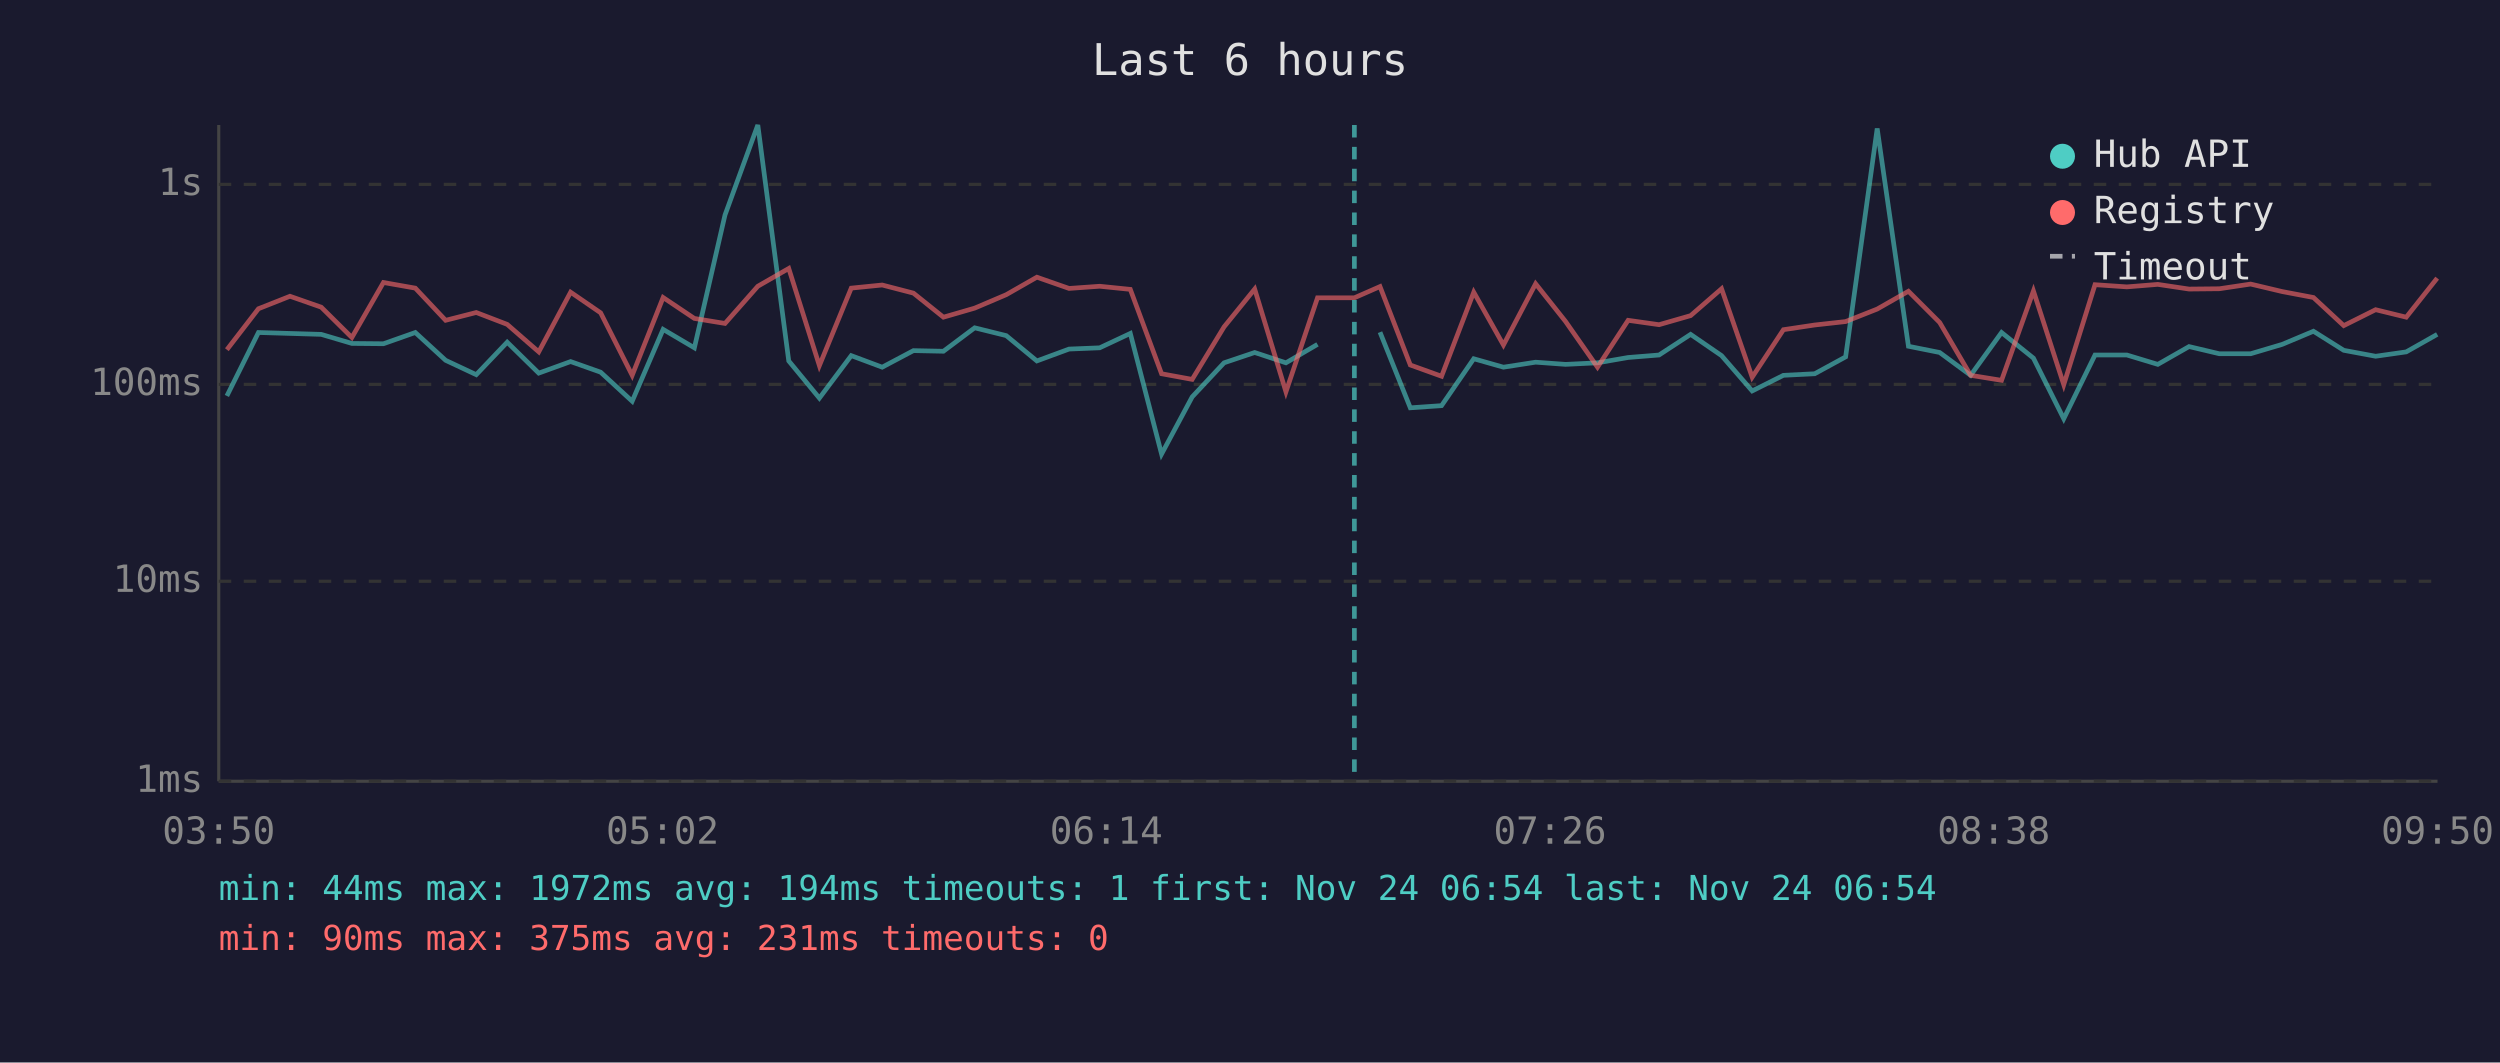
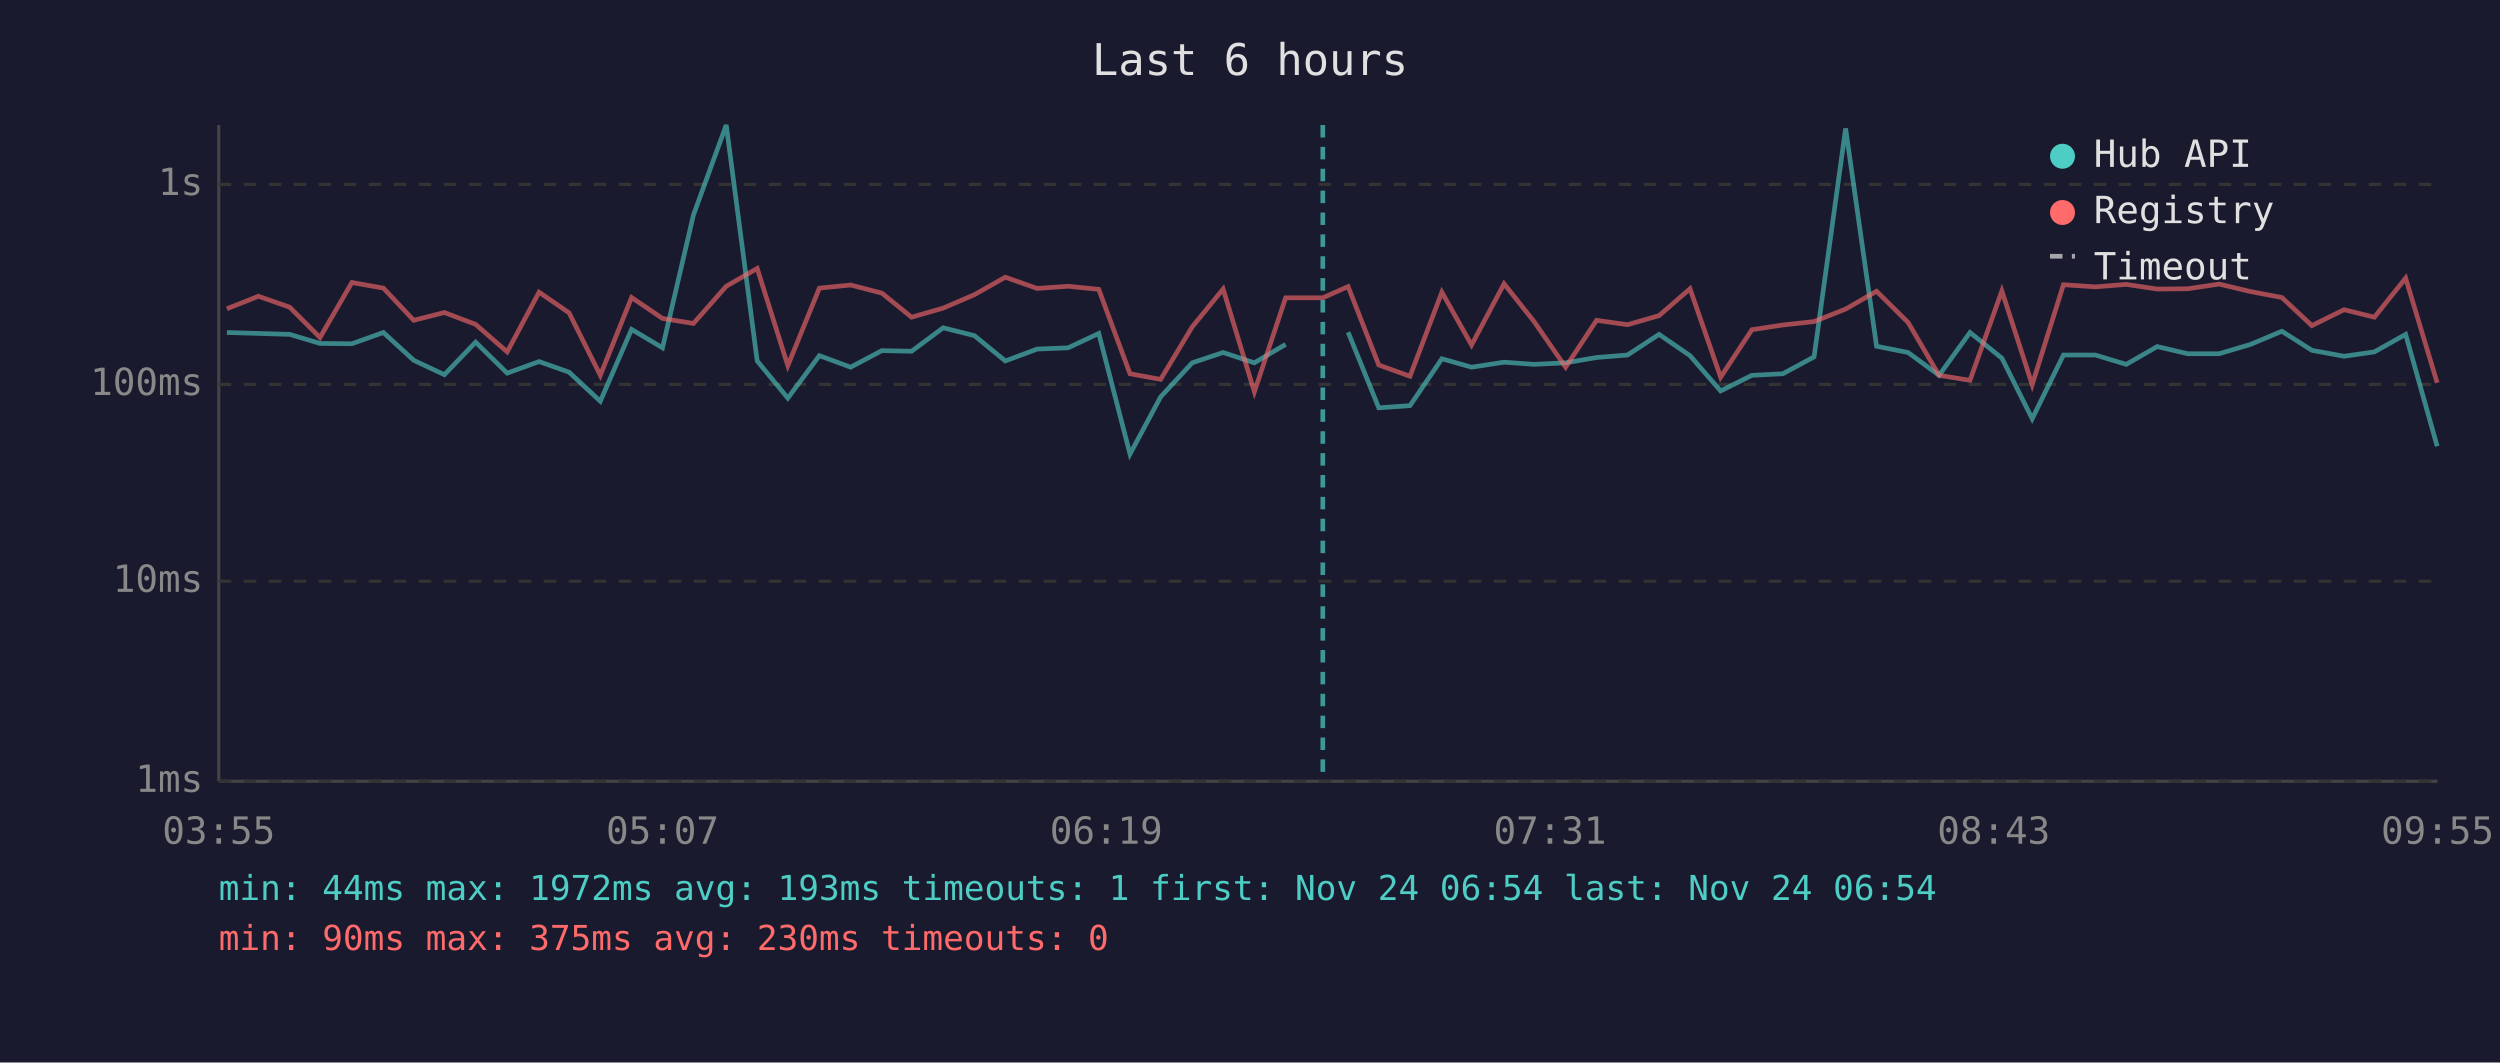
<svg xmlns="http://www.w3.org/2000/svg" viewBox="0 0 800 340" font-family="monospace" font-size="12">
  <rect width="800" height="340" fill="#1a1a2e" />
  <text x="400" y="24" fill="#e0e0e0" font-size="14" text-anchor="middle">Last 6 hours</text>
  <line x1="70" y1="40" x2="70" y2="250" stroke="#444" stroke-width="1" />
  <line x1="70" y1="250" x2="780" y2="250" stroke="#444" stroke-width="1" />
  <line x1="70" y1="250" x2="780" y2="250" stroke="#333" stroke-width="1" stroke-dasharray="4" />
  <text x="65" y="250" fill="#888" text-anchor="end" dominant-baseline="middle">1ms</text>
  <line x1="70" y1="186" x2="780" y2="186" stroke="#333" stroke-width="1" stroke-dasharray="4" />
  <text x="65" y="186" fill="#888" text-anchor="end" dominant-baseline="middle">10ms</text>
  <line x1="70" y1="123" x2="780" y2="123" stroke="#333" stroke-width="1" stroke-dasharray="4" />
  <text x="65" y="123" fill="#888" text-anchor="end" dominant-baseline="middle">100ms</text>
  <line x1="70" y1="59" x2="780" y2="59" stroke="#333" stroke-width="1" stroke-dasharray="4" />
  <text x="65" y="59" fill="#888" text-anchor="end" dominant-baseline="middle">1s</text>
-   <text x="70" y="270" fill="#888" text-anchor="middle">03:50</text>
-   <text x="212" y="270" fill="#888" text-anchor="middle">05:02</text>
-   <text x="354" y="270" fill="#888" text-anchor="middle">06:14</text>
-   <text x="496" y="270" fill="#888" text-anchor="middle">07:26</text>
-   <text x="638" y="270" fill="#888" text-anchor="middle">08:38</text>
-   <text x="780" y="270" fill="#888" text-anchor="middle">09:50</text>
-   <polyline points="72.6,126.7 82.7,106.4 92.8,106.7 102.8,107.0 112.6,109.9 122.7,110.0 132.9,106.4 142.6,115.3 152.4,119.9 162.3,109.5 172.4,119.4 182.6,115.7 192.2,119.1 202.3,128.4 212.2,105.4 222.2,111.3 232.0,68.8 242.5,40.0 252.4,115.5 262.2,127.4 272.4,113.8 282.3,117.5 292.3,112.2 301.9,112.4 311.9,104.9 322.0,107.4 331.8,115.5 342.1,111.7 351.9,111.3 361.7,106.7 371.7,145.3 381.5,127.0 391.7,116.1 401.5,112.8 411.5,116.1 421.6,110.2" fill="none" stroke="#4ecdc4" stroke-width="1.5" opacity="0.6" />
-   <polyline points="441.6,106.3 451.3,130.5 461.3,129.8 471.6,114.8 481.1,117.5 491.4,115.9 501.0,116.6 511.2,116.1 521.0,114.4 530.9,113.6 541.0,107.0 550.9,113.8 560.7,125.1 570.7,120.1 580.7,119.6 590.6,114.2 600.7,41.1 610.7,110.8 620.7,112.8 630.6,120.1 640.5,106.4 650.7,114.6 660.4,134.0 670.4,113.6 680.6,113.6 690.5,116.6 700.5,110.9 710.2,113.2 720.2,113.2 730.3,110.2 740.3,106.0 750.0,112.1 760.2,114.0 770.0,112.6 779.9,107.0" fill="none" stroke="#4ecdc4" stroke-width="1.5" opacity="0.6" />
-   <polyline points="72.6,111.9 82.7,98.8 92.8,94.8 102.8,98.3 112.6,108.0 122.7,90.4 132.9,92.2 142.6,102.5 152.4,100.0 162.3,103.8 172.4,112.6 182.6,93.5 192.2,100.1 202.3,120.1 212.2,95.2 222.2,101.9 232.0,103.5 242.5,91.6 252.4,85.9 262.2,117.0 272.4,92.2 282.3,91.2 292.3,93.8 301.9,101.5 311.9,98.6 322.0,94.3 331.8,88.7 342.1,92.3 351.9,91.6 361.7,92.6 371.7,119.6 381.5,121.4 391.7,104.6 401.5,92.5 411.5,125.4 421.6,95.3 433.4,95.3 441.6,91.7 451.3,116.8 461.3,120.4 471.6,93.5 481.1,110.4 491.4,90.8 501.0,102.9 511.2,117.5 521.0,102.5 530.9,103.9 541.0,101.0 550.9,92.4 560.7,120.7 570.7,105.5 580.7,104.0 590.6,102.9 600.7,98.9 610.7,93.2 620.7,103.2 630.6,120.1 640.5,121.7 650.7,93.1 660.4,123.1 670.4,91.1 680.6,91.8 690.5,91.0 700.5,92.5 710.2,92.4 720.2,90.9 730.3,93.3 740.3,95.2 750.0,104.2 760.2,99.1 770.0,101.5 779.9,89.0" fill="none" stroke="#ff6b6b" stroke-width="1.5" opacity="0.6" />
-   <line x1="433.4" y1="40" x2="433.4" y2="250" stroke="#4ecdc4" stroke-width="1.5" stroke-dasharray="4,3" opacity="0.7" />
+   <text x="70" y="270" fill="#888" text-anchor="middle">03:55</text>
+   <text x="212" y="270" fill="#888" text-anchor="middle">05:07</text>
+   <text x="354" y="270" fill="#888" text-anchor="middle">06:19</text>
+   <text x="496" y="270" fill="#888" text-anchor="middle">07:31</text>
+   <text x="638" y="270" fill="#888" text-anchor="middle">08:43</text>
+   <text x="780" y="270" fill="#888" text-anchor="middle">09:55</text>
+   <polyline points="72.6,106.4 82.7,106.7 92.7,107.0 102.4,109.9 112.6,110.0 122.7,106.4 132.4,115.3 142.2,119.9 152.2,109.5 162.3,119.4 172.5,115.7 182.1,119.1 192.1,128.4 202.1,105.4 212.0,111.3 221.9,68.8 232.4,40.0 242.3,115.5 252.1,127.4 262.2,113.8 272.2,117.5 282.2,112.2 291.7,112.4 301.8,104.9 311.8,107.4 321.7,115.5 331.9,111.7 341.8,111.3 351.6,106.7 361.6,145.3 371.4,127.0 381.5,116.1 391.4,112.8 401.4,116.1 411.4,110.2" fill="none" stroke="#4ecdc4" stroke-width="1.5" opacity="0.6" />
+   <polyline points="431.4,106.3 441.2,130.5 451.2,129.8 461.4,114.8 470.9,117.5 481.3,115.9 490.9,116.6 501.0,116.1 510.9,114.4 520.8,113.6 530.9,107.0 540.8,113.8 550.6,125.1 560.6,120.1 570.5,119.6 580.5,114.2 590.6,41.1 600.5,110.8 610.6,112.8 620.5,120.1 630.4,106.4 640.6,114.6 650.3,134.0 660.3,113.6 670.5,113.6 680.4,116.6 690.3,110.9 700.1,113.2 710.1,113.2 720.2,110.2 730.2,106.0 739.8,112.1 750.1,114.0 759.8,112.6 769.8,107.0 779.9,142.8" fill="none" stroke="#4ecdc4" stroke-width="1.5" opacity="0.6" />
+   <polyline points="72.6,98.8 82.7,94.8 92.7,98.3 102.4,108.0 112.6,90.4 122.7,92.2 132.4,102.5 142.2,100.0 152.2,103.8 162.3,112.6 172.5,93.5 182.1,100.1 192.1,120.1 202.1,95.2 212.0,101.9 221.9,103.5 232.4,91.6 242.3,85.9 252.1,117.0 262.2,92.2 272.2,91.2 282.2,93.8 291.7,101.5 301.8,98.6 311.8,94.3 321.7,88.7 331.9,92.3 341.8,91.6 351.6,92.6 361.6,119.6 371.4,121.4 381.5,104.6 391.4,92.5 401.4,125.4 411.4,95.3 423.3,95.3 431.4,91.7 441.2,116.8 451.2,120.4 461.4,93.5 470.9,110.4 481.3,90.8 490.9,102.9 501.0,117.5 510.9,102.5 520.8,103.9 530.9,101.0 540.8,92.4 550.6,120.7 560.6,105.5 570.5,104.0 580.5,102.9 590.6,98.9 600.5,93.2 610.6,103.2 620.5,120.1 630.4,121.7 640.6,93.1 650.3,123.1 660.3,91.1 670.5,91.8 680.4,91.0 690.3,92.5 700.1,92.4 710.1,90.9 720.2,93.3 730.2,95.2 739.8,104.2 750.1,99.1 759.8,101.5 769.8,89.0 779.9,122.5" fill="none" stroke="#ff6b6b" stroke-width="1.5" opacity="0.6" />
+   <line x1="423.3" y1="40" x2="423.3" y2="250" stroke="#4ecdc4" stroke-width="1.5" stroke-dasharray="4,3" opacity="0.7" />
  <circle cx="660" cy="50" r="4" fill="#4ecdc4" />
  <text x="670" y="50" fill="#e0e0e0" dominant-baseline="middle">Hub API</text>
  <circle cx="660" cy="68" r="4" fill="#ff6b6b" />
  <text x="670" y="68" fill="#e0e0e0" dominant-baseline="middle">Registry</text>
  <line x1="656" y1="82" x2="664" y2="82" stroke="#e0e0e0" stroke-width="1.5" stroke-dasharray="4,3" opacity="0.7" />
  <text x="670" y="86" fill="#e0e0e0" dominant-baseline="middle">Timeout</text>
-   <text x="70" y="288" fill="#4ecdc4" font-size="11">min: 44ms  max: 1972ms  avg: 194ms  timeouts: 1  first: Nov 24 06:54  last: Nov 24 06:54</text>
-   <text x="70" y="304" fill="#ff6b6b" font-size="11">min: 90ms  max: 375ms  avg: 231ms  timeouts: 0</text>
+   <text x="70" y="288" fill="#4ecdc4" font-size="11">min: 44ms  max: 1972ms  avg: 193ms  timeouts: 1  first: Nov 24 06:54  last: Nov 24 06:54</text>
+   <text x="70" y="304" fill="#ff6b6b" font-size="11">min: 90ms  max: 375ms  avg: 230ms  timeouts: 0</text>
</svg>
